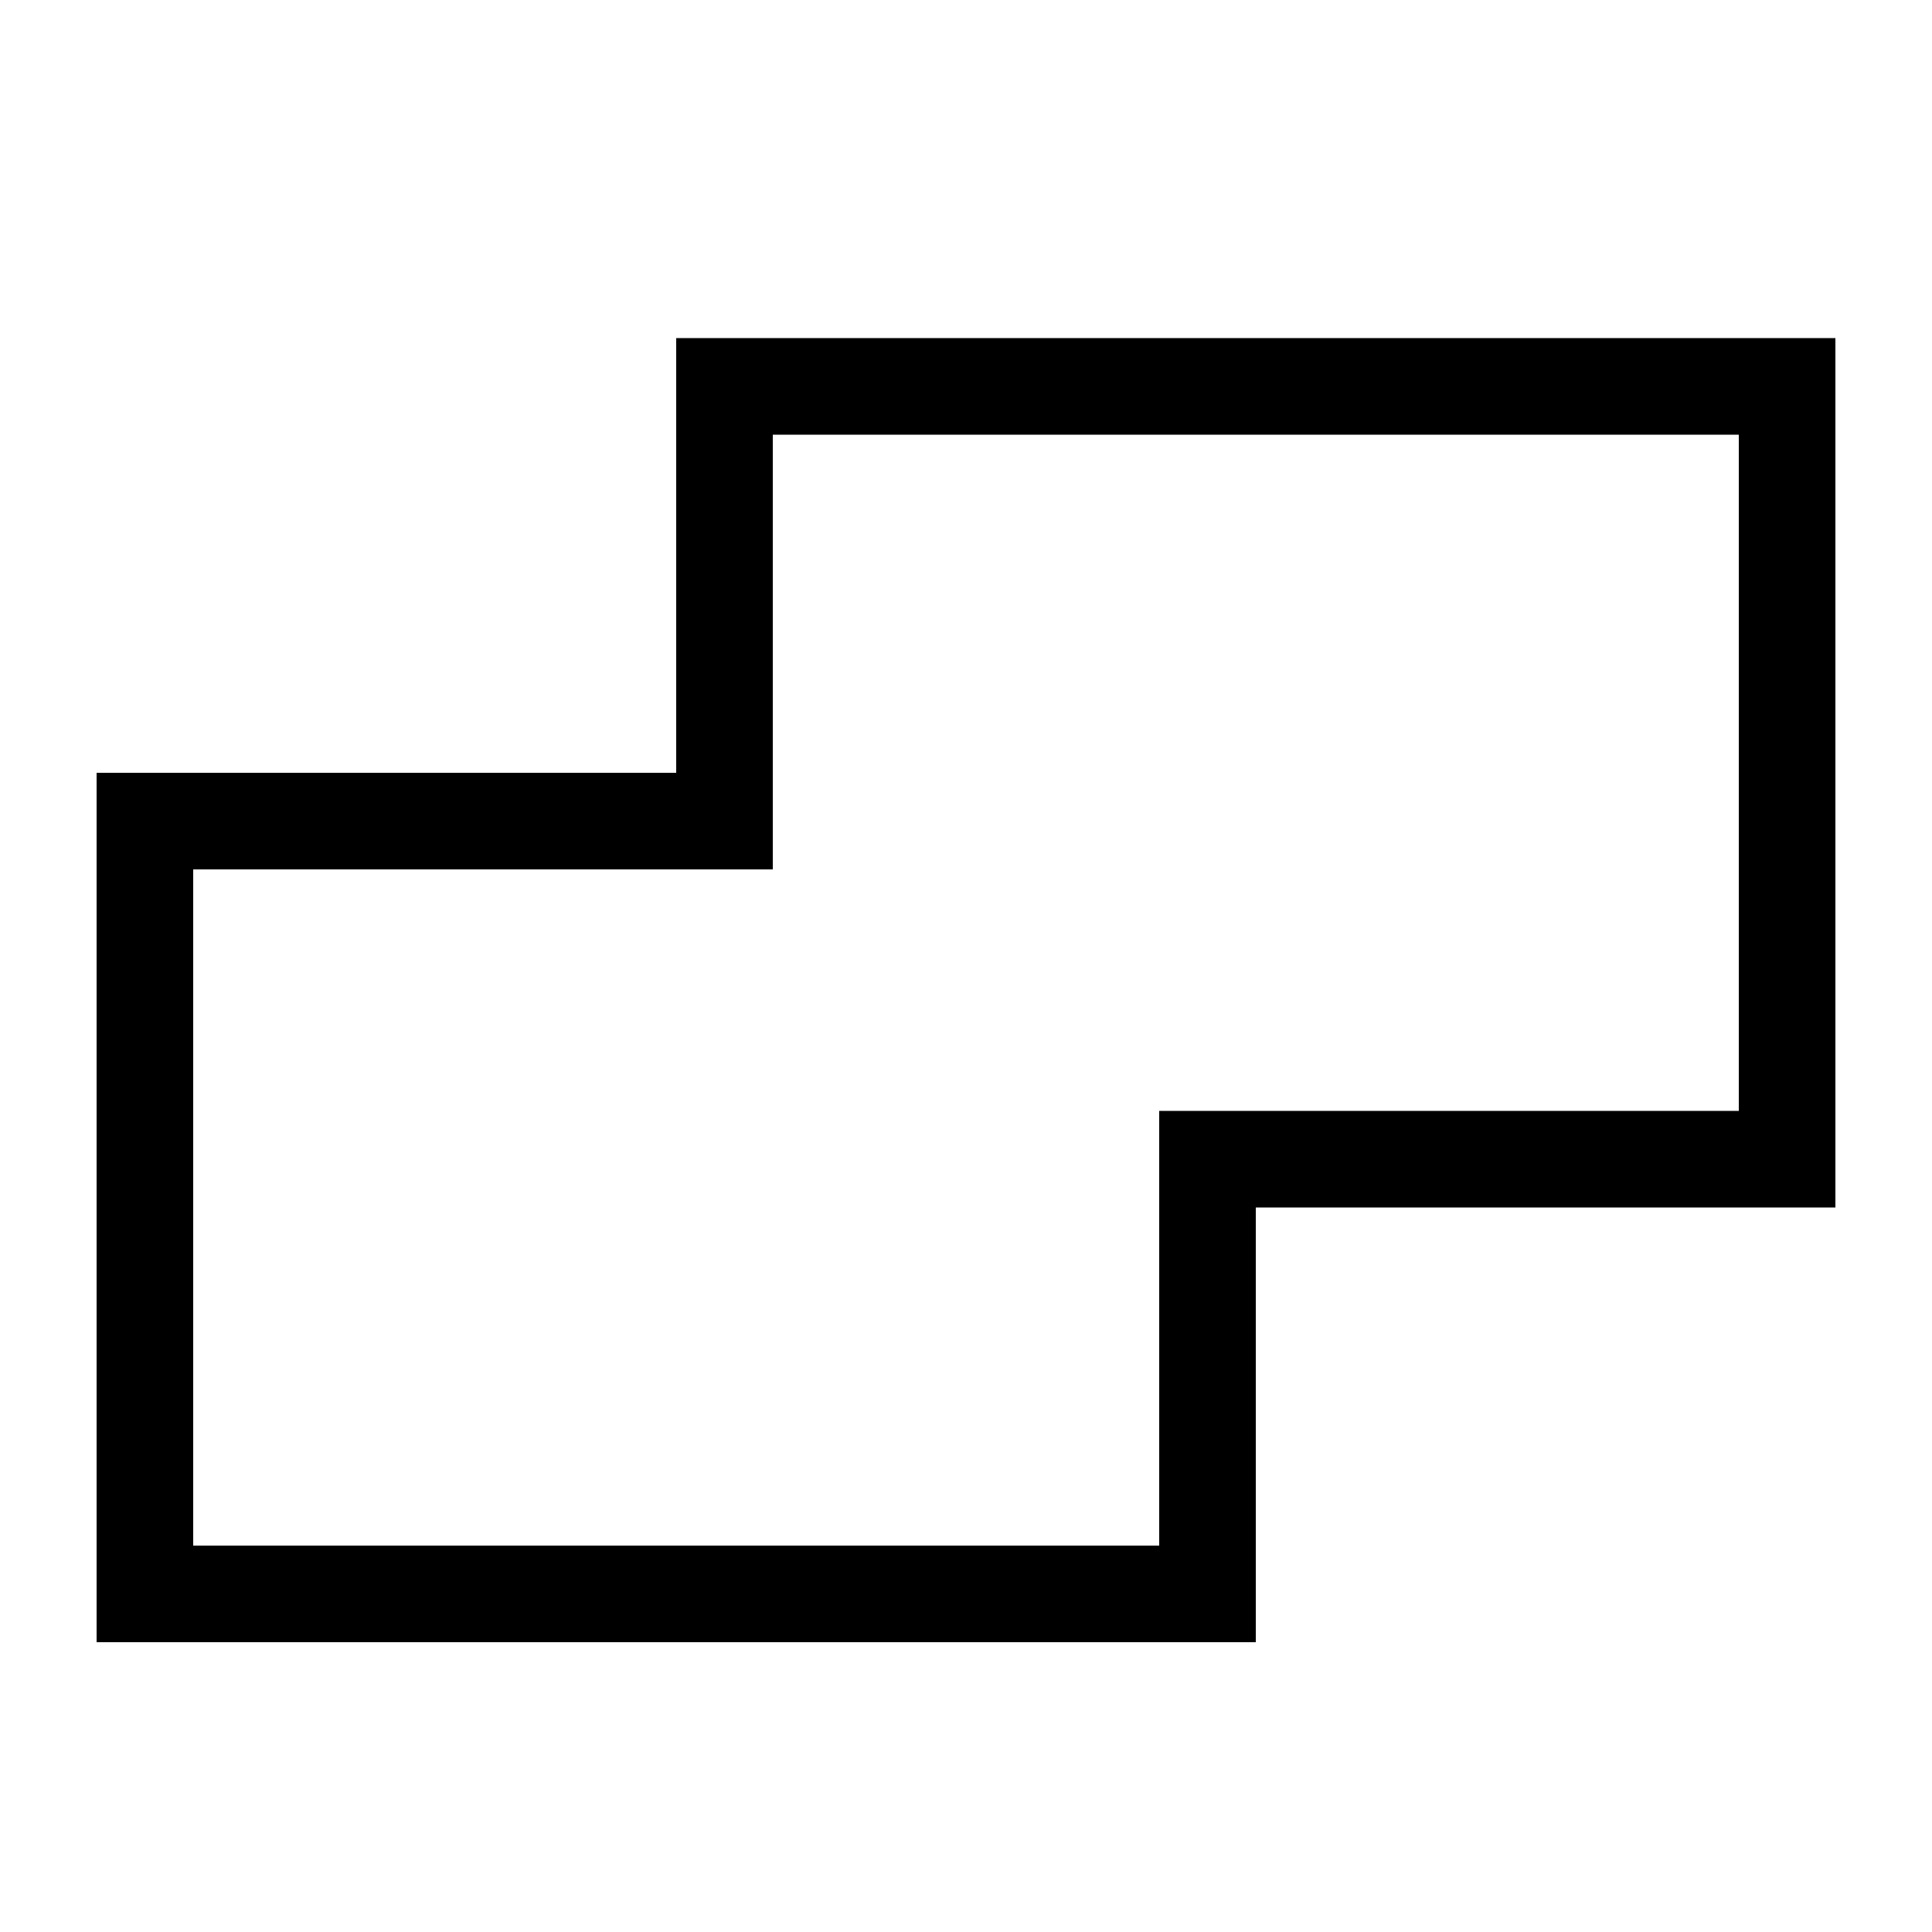
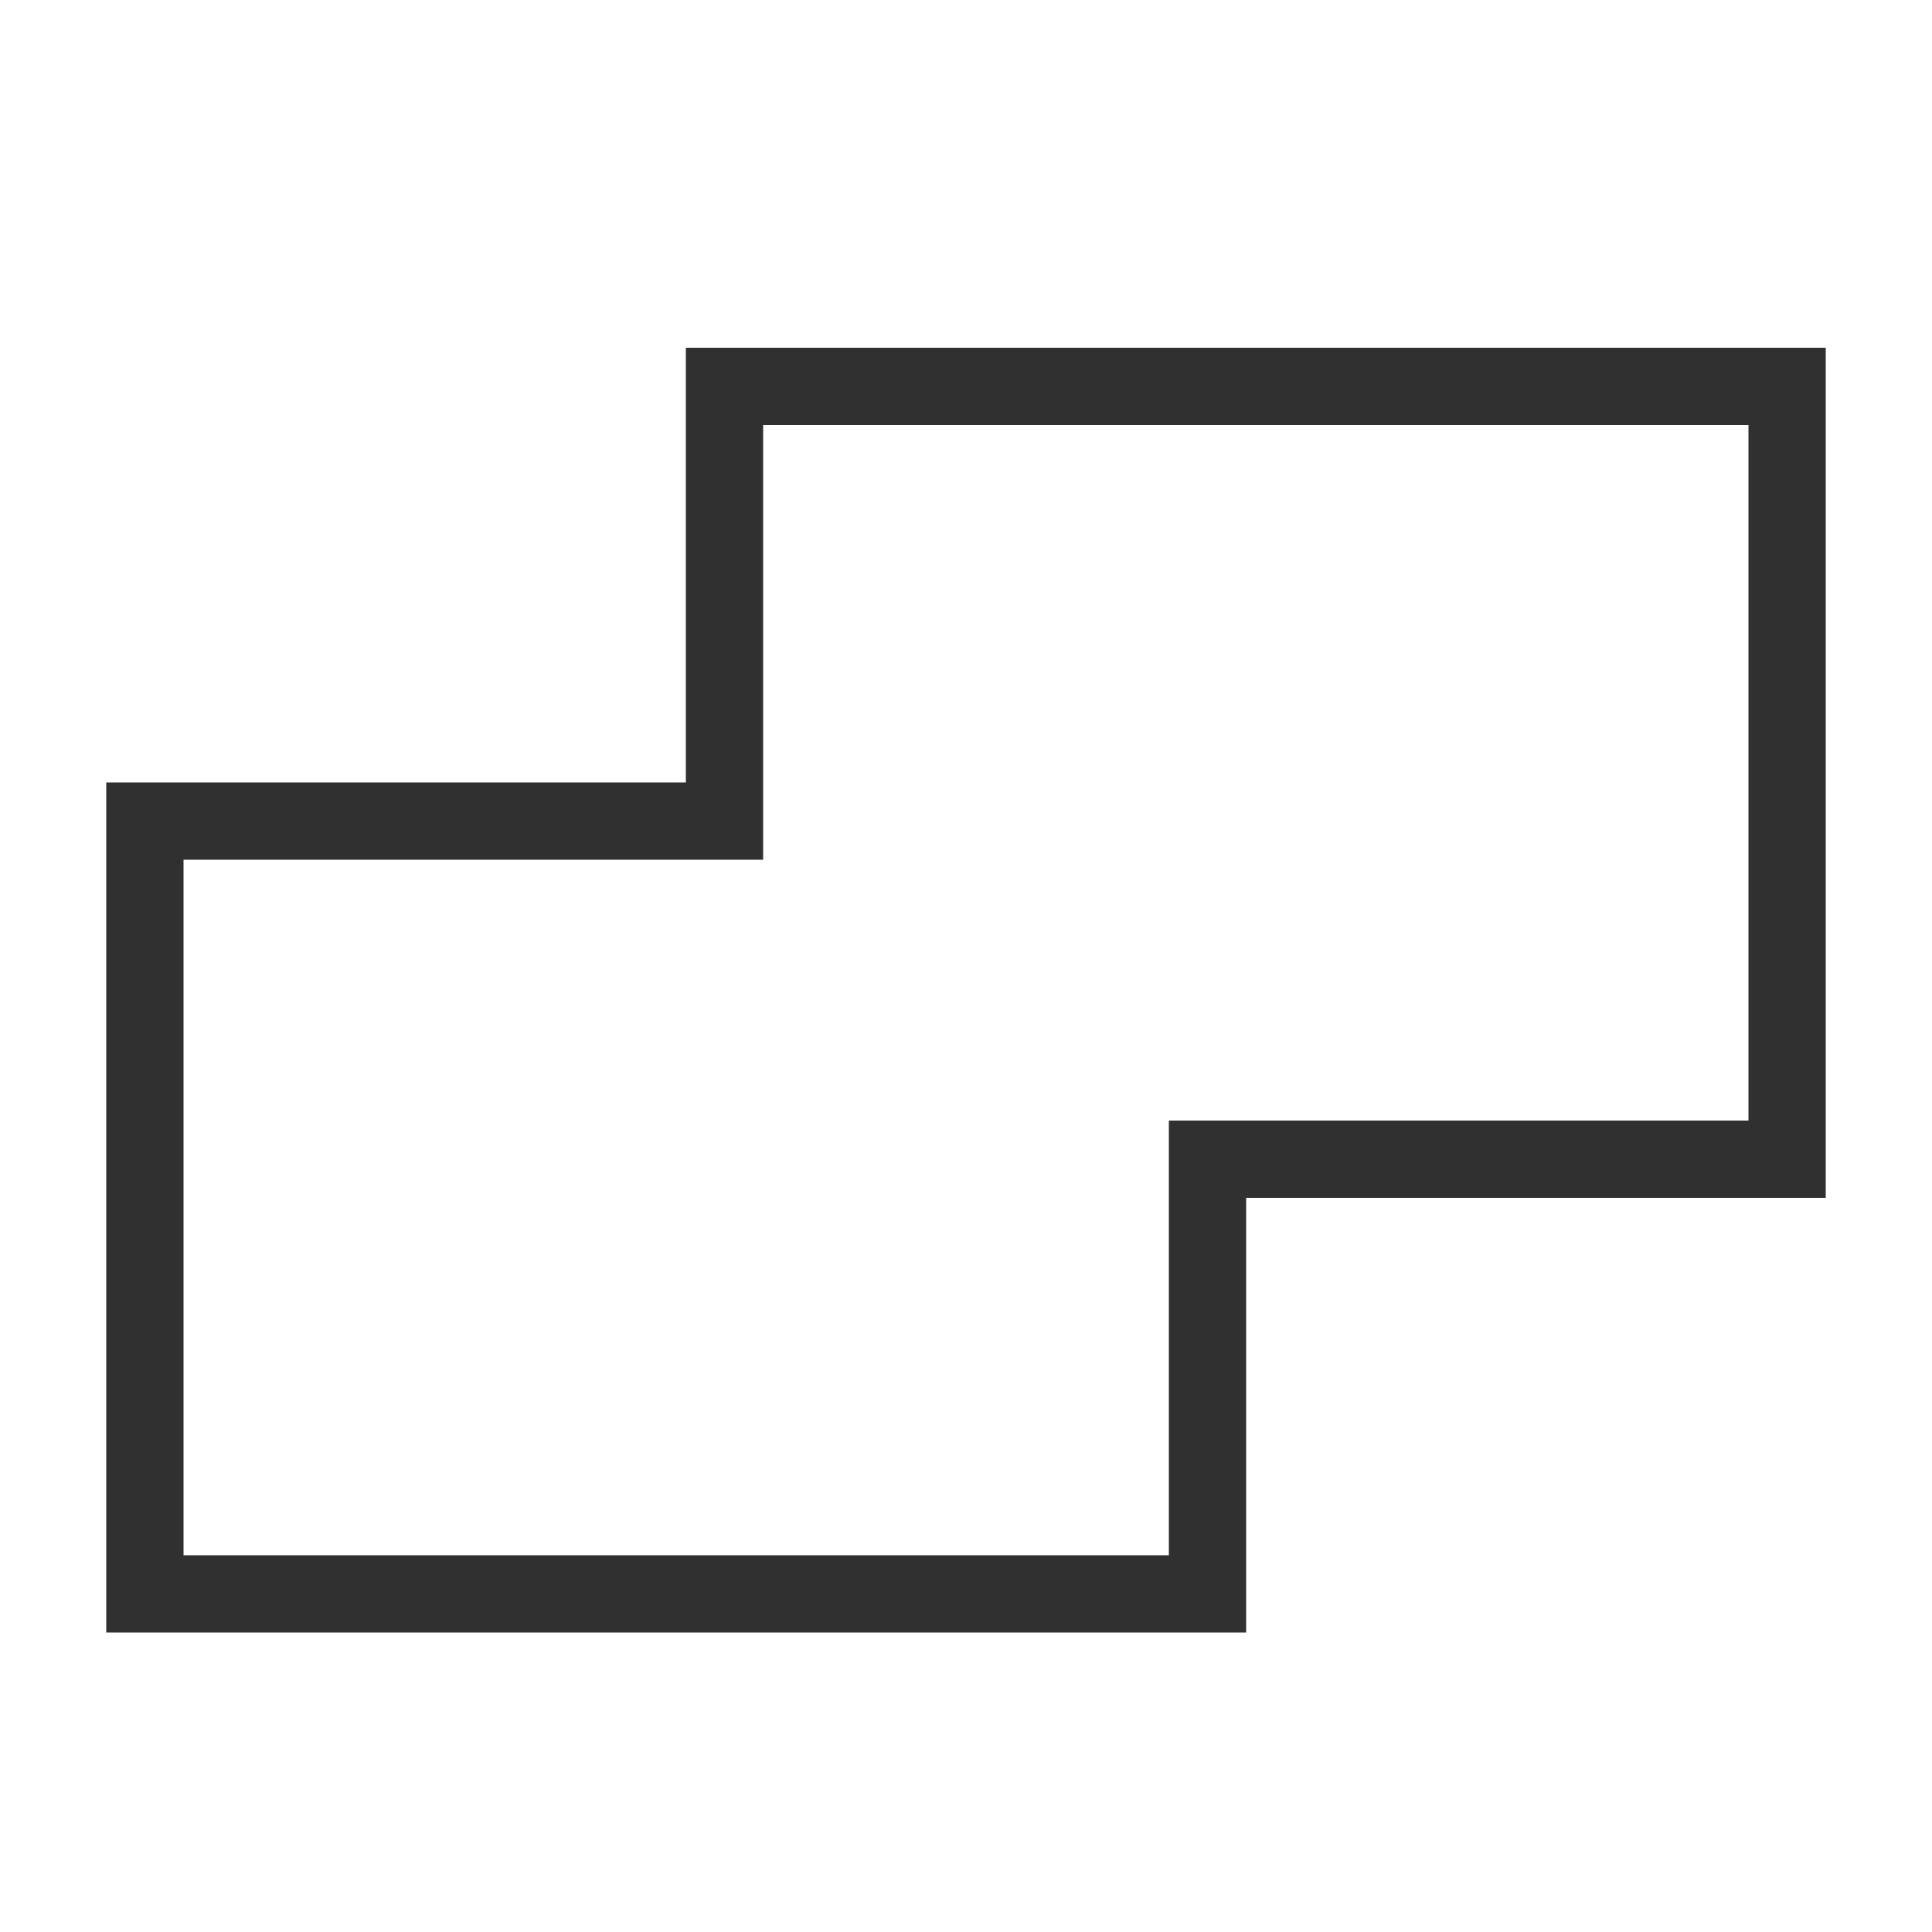
<svg xmlns="http://www.w3.org/2000/svg" width="1em" height="1em" viewBox="0 0 40 40">
-   <path d="M37 8H15v9H3v16h22v-9h12V8z" stroke="#000" stroke-width="2" fill="none" fill-rule="evenodd" />
+   <path d="M37 8H15v9H3v16h22v-9h12V8z" stroke="#303030" stroke-width="1.6" fill="none" fill-rule="evenodd" />
</svg>
